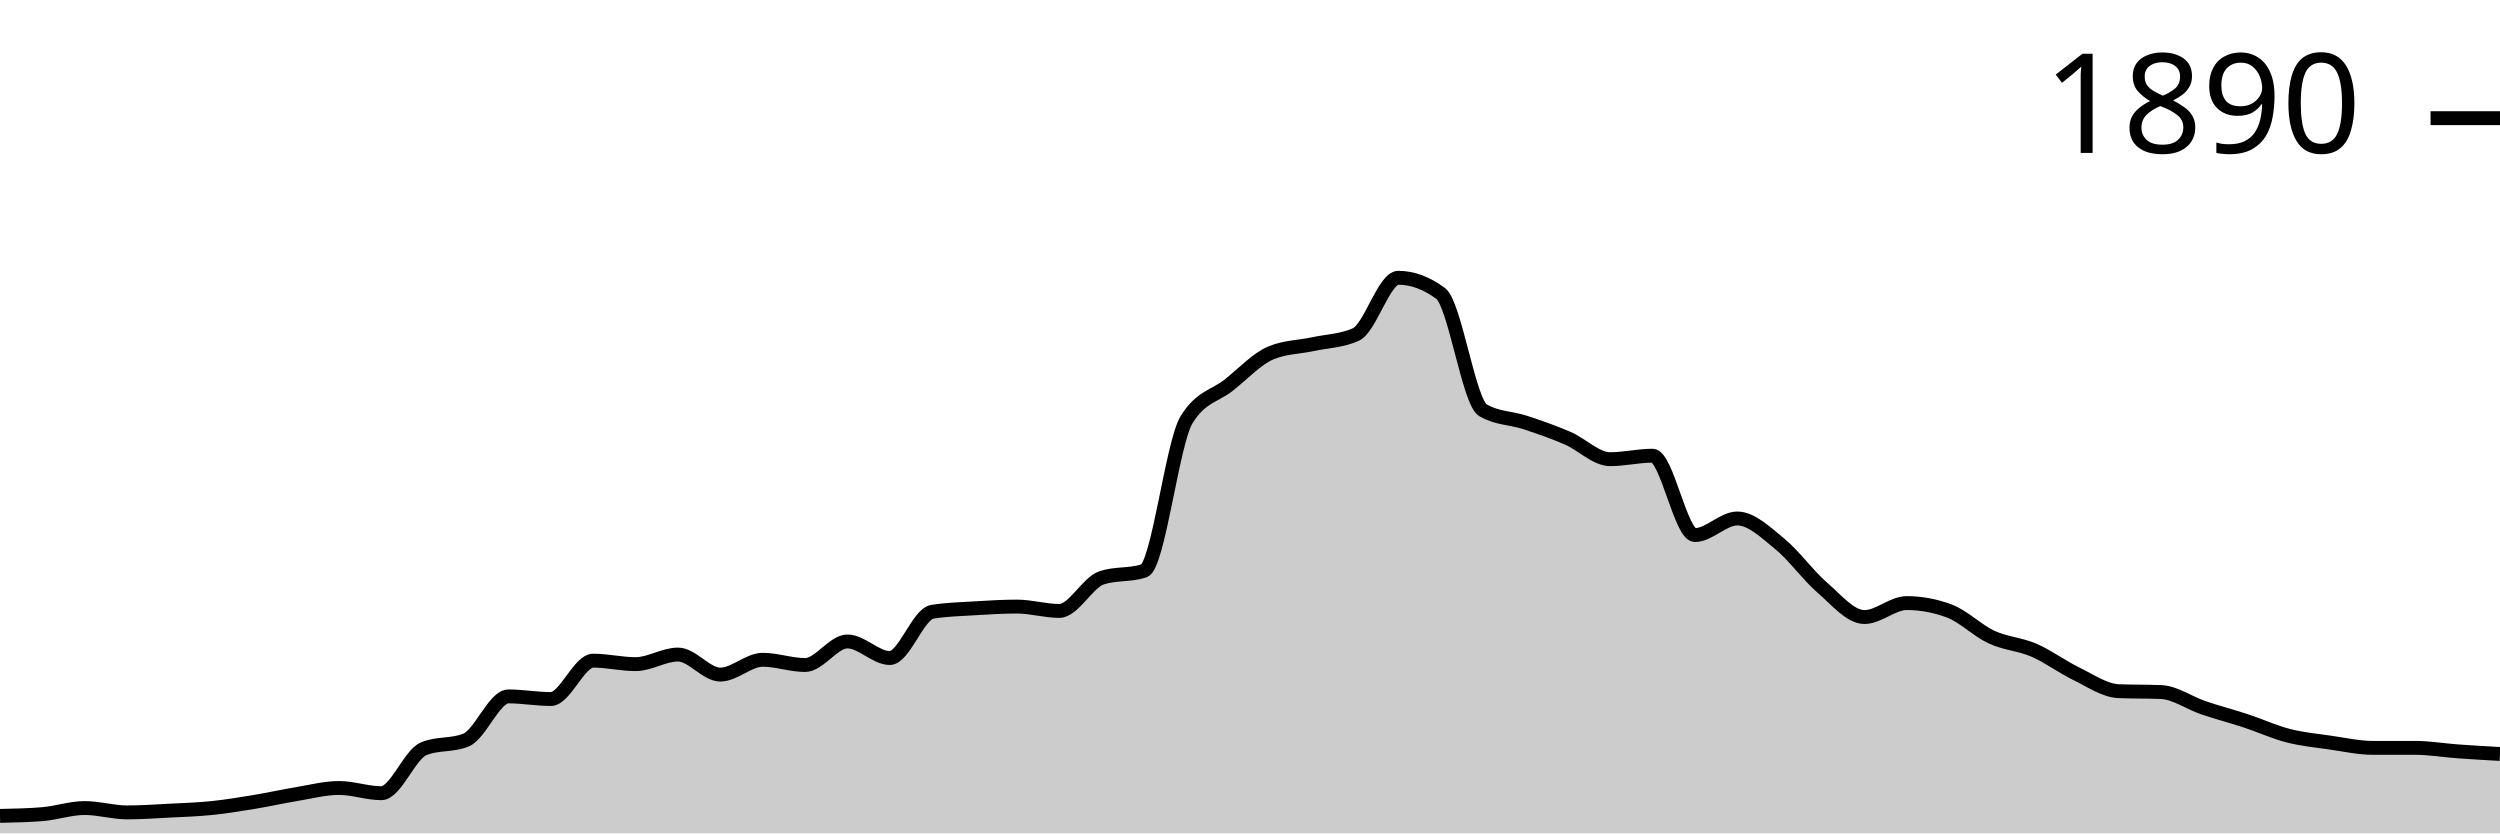
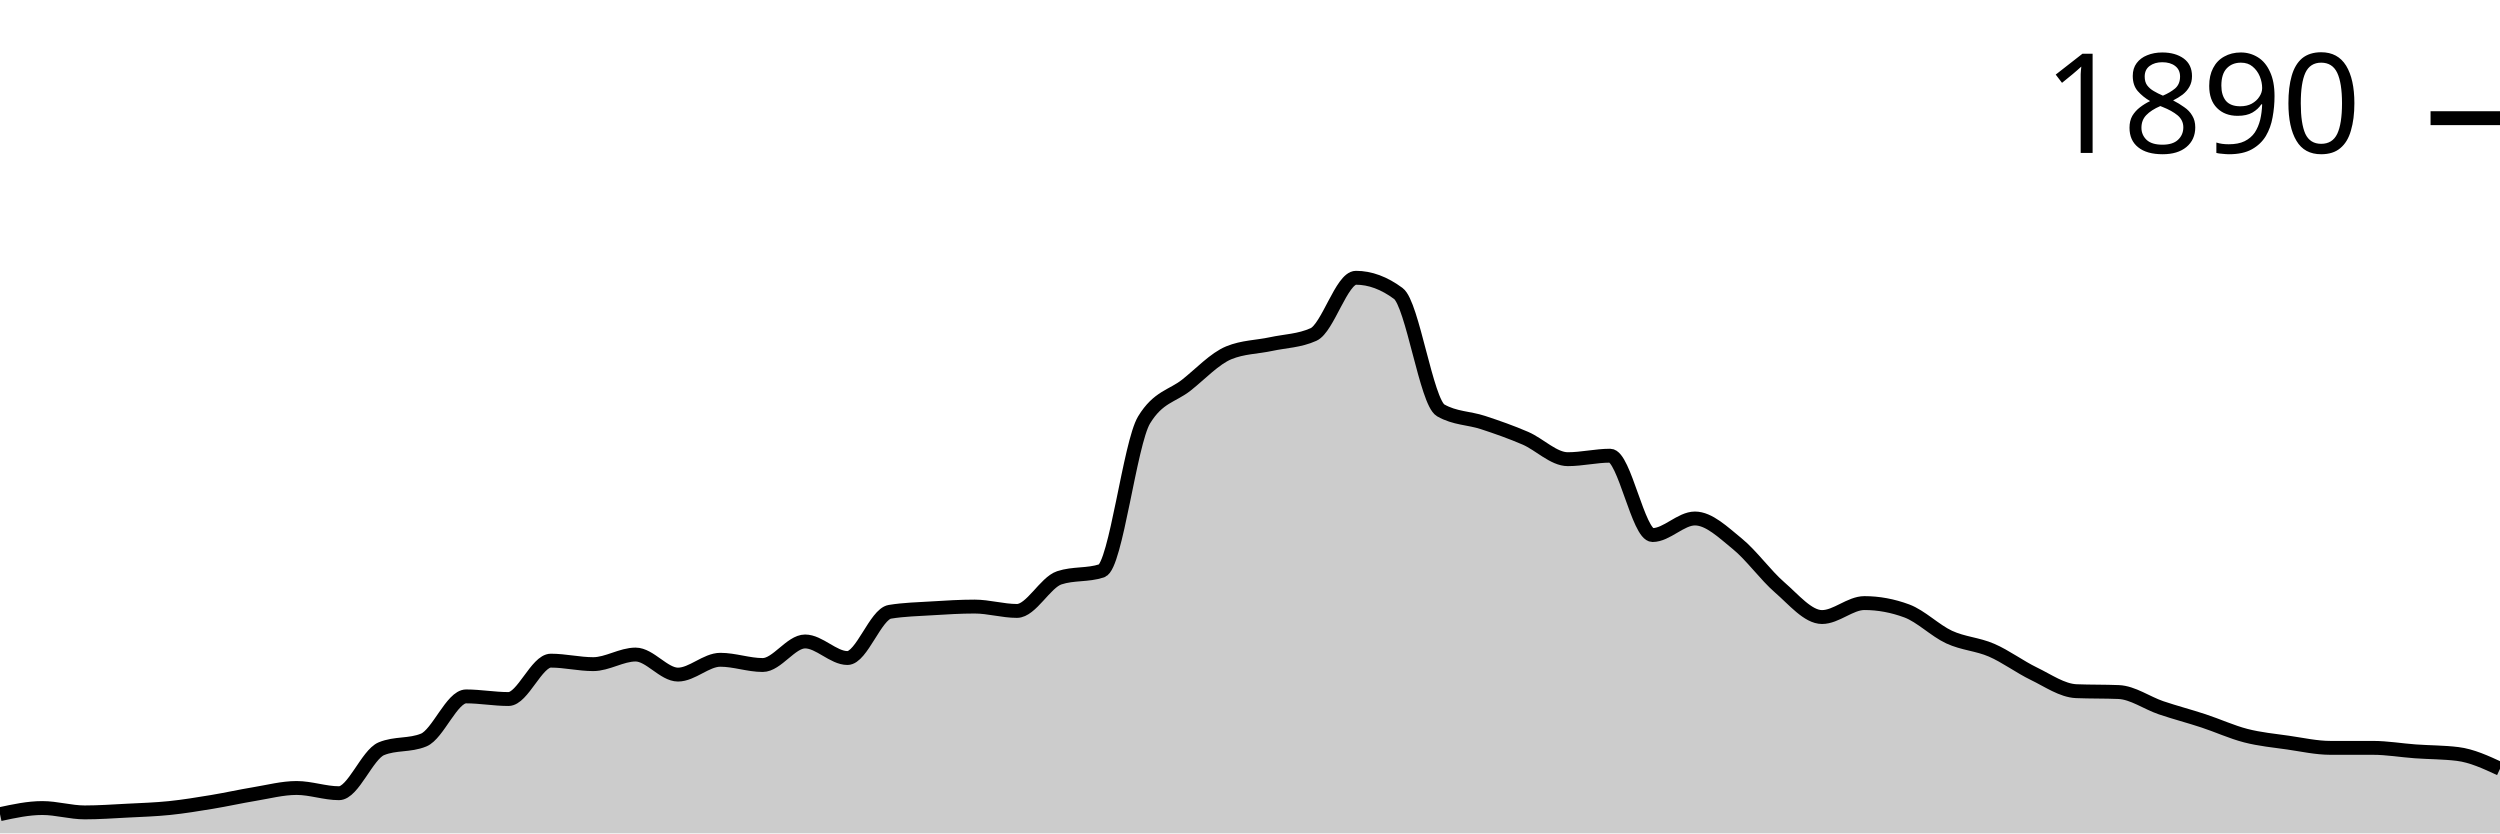
<svg xmlns="http://www.w3.org/2000/svg" viewBox="0 0 180 60">
  <g transform="translate(0,20)">
-     <path class="area" fill="rgba(0, 0, 0, 0.2)" d="M0,38.744C1.017,38.723,2.034,38.702,3.051,38.619C4.068,38.535,5.085,38.179,6.102,38.179C7.119,38.179,8.136,38.493,9.153,38.493C10.169,38.493,11.186,38.42,12.203,38.367C13.22,38.315,14.237,38.284,15.254,38.179C16.271,38.074,17.288,37.907,18.305,37.739C19.322,37.572,20.339,37.342,21.356,37.174C22.373,37.007,23.39,36.735,24.407,36.735C25.424,36.735,26.441,37.111,27.458,37.111C28.475,37.111,29.492,34.328,30.508,33.909C31.525,33.49,32.542,33.7,33.559,33.281C34.576,32.862,35.593,30.141,36.61,30.141C37.627,30.141,38.644,30.33,39.661,30.33C40.678,30.33,41.695,27.567,42.712,27.567C43.729,27.567,44.746,27.818,45.763,27.818C46.78,27.818,47.797,27.127,48.814,27.127C49.831,27.127,50.847,28.571,51.864,28.571C52.881,28.571,53.898,27.504,54.915,27.504C55.932,27.504,56.949,27.881,57.966,27.881C58.983,27.881,60,26.185,61.017,26.185C62.034,26.185,63.051,27.378,64.068,27.378C65.085,27.378,66.102,24.218,67.119,24.05C68.136,23.883,69.153,23.862,70.169,23.799C71.186,23.736,72.203,23.673,73.22,23.673C74.237,23.673,75.254,23.987,76.271,23.987C77.288,23.987,78.305,21.936,79.322,21.601C80.339,21.266,81.356,21.434,82.373,21.099C83.39,20.764,84.407,11.91,85.424,10.235C86.441,8.561,87.458,8.53,88.475,7.724C89.492,6.918,90.508,5.819,91.525,5.4C92.542,4.982,93.559,4.992,94.576,4.772C95.593,4.553,96.61,4.542,97.627,4.082C98.644,3.621,99.661,0,100.678,0C101.695,0,102.712,0.377,103.729,1.13C104.746,1.884,105.763,8.959,106.78,9.545C107.797,10.131,108.814,10.089,109.831,10.424C110.847,10.759,111.864,11.115,112.881,11.554C113.898,11.994,114.915,13.061,115.932,13.061C116.949,13.061,117.966,12.81,118.983,12.81C120,12.81,121.017,18.524,122.034,18.524C123.051,18.524,124.068,17.331,125.085,17.331C126.102,17.331,127.119,18.325,128.136,19.152C129.153,19.979,130.169,21.413,131.186,22.292C132.203,23.171,133.22,24.427,134.237,24.427C135.254,24.427,136.271,23.422,137.288,23.422C138.305,23.422,139.322,23.611,140.339,23.987C141.356,24.364,142.373,25.4,143.39,25.871C144.407,26.342,145.424,26.374,146.441,26.813C147.458,27.253,148.475,28.017,149.492,28.509C150.508,29.001,151.525,29.723,152.542,29.765C153.559,29.806,154.576,29.785,155.593,29.827C156.61,29.869,157.627,30.612,158.644,30.958C159.661,31.303,160.678,31.565,161.695,31.9C162.712,32.234,163.729,32.705,164.746,32.967C165.763,33.229,166.78,33.323,167.797,33.469C168.814,33.616,169.831,33.846,170.847,33.846C171.864,33.846,172.881,33.846,173.898,33.846C174.915,33.846,175.932,34.024,176.949,34.097C177.966,34.171,178.983,34.228,180,34.286L180,40C178.983,40,177.966,40,176.949,40C175.932,40,174.915,40,173.898,40C172.881,40,171.864,40,170.847,40C169.831,40,168.814,40,167.797,40C166.78,40,165.763,40,164.746,40C163.729,40,162.712,40,161.695,40C160.678,40,159.661,40,158.644,40C157.627,40,156.61,40,155.593,40C154.576,40,153.559,40,152.542,40C151.525,40,150.508,40,149.492,40C148.475,40,147.458,40,146.441,40C145.424,40,144.407,40,143.39,40C142.373,40,141.356,40,140.339,40C139.322,40,138.305,40,137.288,40C136.271,40,135.254,40,134.237,40C133.22,40,132.203,40,131.186,40C130.169,40,129.153,40,128.136,40C127.119,40,126.102,40,125.085,40C124.068,40,123.051,40,122.034,40C121.017,40,120,40,118.983,40C117.966,40,116.949,40,115.932,40C114.915,40,113.898,40,112.881,40C111.864,40,110.847,40,109.831,40C108.814,40,107.797,40,106.78,40C105.763,40,104.746,40,103.729,40C102.712,40,101.695,40,100.678,40C99.661,40,98.644,40,97.627,40C96.61,40,95.593,40,94.576,40C93.559,40,92.542,40,91.525,40C90.508,40,89.492,40,88.475,40C87.458,40,86.441,40,85.424,40C84.407,40,83.39,40,82.373,40C81.356,40,80.339,40,79.322,40C78.305,40,77.288,40,76.271,40C75.254,40,74.237,40,73.22,40C72.203,40,71.186,40,70.169,40C69.153,40,68.136,40,67.119,40C66.102,40,65.085,40,64.068,40C63.051,40,62.034,40,61.017,40C60,40,58.983,40,57.966,40C56.949,40,55.932,40,54.915,40C53.898,40,52.881,40,51.864,40C50.847,40,49.831,40,48.814,40C47.797,40,46.78,40,45.763,40C44.746,40,43.729,40,42.712,40C41.695,40,40.678,40,39.661,40C38.644,40,37.627,40,36.61,40C35.593,40,34.576,40,33.559,40C32.542,40,31.525,40,30.508,40C29.492,40,28.475,40,27.458,40C26.441,40,25.424,40,24.407,40C23.39,40,22.373,40,21.356,40C20.339,40,19.322,40,18.305,40C17.288,40,16.271,40,15.254,40C14.237,40,13.22,40,12.203,40C11.186,40,10.169,40,9.153,40C8.136,40,7.119,40,6.102,40C5.085,40,4.068,40,3.051,40C2.034,40,1.017,40,0,40Z" />
-     <path class="line" stroke="black" fill="none" d="M0,38.744C1.017,38.723,2.034,38.702,3.051,38.619C4.068,38.535,5.085,38.179,6.102,38.179C7.119,38.179,8.136,38.493,9.153,38.493C10.169,38.493,11.186,38.42,12.203,38.367C13.22,38.315,14.237,38.284,15.254,38.179C16.271,38.074,17.288,37.907,18.305,37.739C19.322,37.572,20.339,37.342,21.356,37.174C22.373,37.007,23.39,36.735,24.407,36.735C25.424,36.735,26.441,37.111,27.458,37.111C28.475,37.111,29.492,34.328,30.508,33.909C31.525,33.49,32.542,33.7,33.559,33.281C34.576,32.862,35.593,30.141,36.61,30.141C37.627,30.141,38.644,30.33,39.661,30.33C40.678,30.33,41.695,27.567,42.712,27.567C43.729,27.567,44.746,27.818,45.763,27.818C46.78,27.818,47.797,27.127,48.814,27.127C49.831,27.127,50.847,28.571,51.864,28.571C52.881,28.571,53.898,27.504,54.915,27.504C55.932,27.504,56.949,27.881,57.966,27.881C58.983,27.881,60,26.185,61.017,26.185C62.034,26.185,63.051,27.378,64.068,27.378C65.085,27.378,66.102,24.218,67.119,24.05C68.136,23.883,69.153,23.862,70.169,23.799C71.186,23.736,72.203,23.673,73.22,23.673C74.237,23.673,75.254,23.987,76.271,23.987C77.288,23.987,78.305,21.936,79.322,21.601C80.339,21.266,81.356,21.434,82.373,21.099C83.39,20.764,84.407,11.91,85.424,10.235C86.441,8.561,87.458,8.53,88.475,7.724C89.492,6.918,90.508,5.819,91.525,5.4C92.542,4.982,93.559,4.992,94.576,4.772C95.593,4.553,96.61,4.542,97.627,4.082C98.644,3.621,99.661,0,100.678,0C101.695,0,102.712,0.377,103.729,1.13C104.746,1.884,105.763,8.959,106.78,9.545C107.797,10.131,108.814,10.089,109.831,10.424C110.847,10.759,111.864,11.115,112.881,11.554C113.898,11.994,114.915,13.061,115.932,13.061C116.949,13.061,117.966,12.81,118.983,12.81C120,12.81,121.017,18.524,122.034,18.524C123.051,18.524,124.068,17.331,125.085,17.331C126.102,17.331,127.119,18.325,128.136,19.152C129.153,19.979,130.169,21.413,131.186,22.292C132.203,23.171,133.22,24.427,134.237,24.427C135.254,24.427,136.271,23.422,137.288,23.422C138.305,23.422,139.322,23.611,140.339,23.987C141.356,24.364,142.373,25.4,143.39,25.871C144.407,26.342,145.424,26.374,146.441,26.813C147.458,27.253,148.475,28.017,149.492,28.509C150.508,29.001,151.525,29.723,152.542,29.765C153.559,29.806,154.576,29.785,155.593,29.827C156.61,29.869,157.627,30.612,158.644,30.958C159.661,31.303,160.678,31.565,161.695,31.9C162.712,32.234,163.729,32.705,164.746,32.967C165.763,33.229,166.78,33.323,167.797,33.469C168.814,33.616,169.831,33.846,170.847,33.846C171.864,33.846,172.881,33.846,173.898,33.846C174.915,33.846,175.932,34.024,176.949,34.097C177.966,34.171,178.983,34.228,180,34.286" />
+     <path class="area" fill="rgba(0, 0, 0, 0.2)" d="M0,38.619C1.017,38.399,2.034,38.179,3.051,38.179C4.068,38.179,5.085,38.493,6.102,38.493C7.119,38.493,8.136,38.42,9.153,38.367C10.169,38.315,11.186,38.284,12.203,38.179C13.22,38.074,14.237,37.907,15.254,37.739C16.271,37.572,17.288,37.342,18.305,37.174C19.322,37.007,20.339,36.735,21.356,36.735C22.373,36.735,23.39,37.111,24.407,37.111C25.424,37.111,26.441,34.328,27.458,33.909C28.475,33.49,29.492,33.7,30.508,33.281C31.525,32.862,32.542,30.141,33.559,30.141C34.576,30.141,35.593,30.33,36.61,30.33C37.627,30.33,38.644,27.567,39.661,27.567C40.678,27.567,41.695,27.818,42.712,27.818C43.729,27.818,44.746,27.127,45.763,27.127C46.78,27.127,47.797,28.571,48.814,28.571C49.831,28.571,50.847,27.504,51.864,27.504C52.881,27.504,53.898,27.881,54.915,27.881C55.932,27.881,56.949,26.185,57.966,26.185C58.983,26.185,60,27.378,61.017,27.378C62.034,27.378,63.051,24.218,64.068,24.05C65.085,23.883,66.102,23.862,67.119,23.799C68.136,23.736,69.153,23.673,70.169,23.673C71.186,23.673,72.203,23.987,73.22,23.987C74.237,23.987,75.254,21.936,76.271,21.601C77.288,21.266,78.305,21.434,79.322,21.099C80.339,20.764,81.356,11.91,82.373,10.235C83.39,8.561,84.407,8.53,85.424,7.724C86.441,6.918,87.458,5.819,88.475,5.4C89.492,4.982,90.508,4.992,91.525,4.772C92.542,4.553,93.559,4.542,94.576,4.082C95.593,3.621,96.61,0,97.627,0C98.644,0,99.661,0.377,100.678,1.13C101.695,1.884,102.712,8.959,103.729,9.545C104.746,10.131,105.763,10.089,106.78,10.424C107.797,10.759,108.814,11.115,109.831,11.554C110.847,11.994,111.864,13.061,112.881,13.061C113.898,13.061,114.915,12.81,115.932,12.81C116.949,12.81,117.966,18.524,118.983,18.524C120,18.524,121.017,17.331,122.034,17.331C123.051,17.331,124.068,18.325,125.085,19.152C126.102,19.979,127.119,21.413,128.136,22.292C129.153,23.171,130.169,24.427,131.186,24.427C132.203,24.427,133.22,23.422,134.237,23.422C135.254,23.422,136.271,23.611,137.288,23.987C138.305,24.364,139.322,25.4,140.339,25.871C141.356,26.342,142.373,26.374,143.39,26.813C144.407,27.253,145.424,28.017,146.441,28.509C147.458,29.001,148.475,29.723,149.492,29.765C150.508,29.806,151.525,29.785,152.542,29.827C153.559,29.869,154.576,30.612,155.593,30.958C156.61,31.303,157.627,31.565,158.644,31.9C159.661,32.234,160.678,32.705,161.695,32.967C162.712,33.229,163.729,33.323,164.746,33.469C165.763,33.616,166.78,33.846,167.797,33.846C168.814,33.846,169.831,33.846,170.847,33.846C171.864,33.846,172.881,34.024,173.898,34.097C174.915,34.171,175.932,34.16,176.949,34.286C177.966,34.411,178.983,34.882,180,35.353L180,40C178.983,40,177.966,40,176.949,40C175.932,40,174.915,40,173.898,40C172.881,40,171.864,40,170.847,40C169.831,40,168.814,40,167.797,40C166.78,40,165.763,40,164.746,40C163.729,40,162.712,40,161.695,40C160.678,40,159.661,40,158.644,40C157.627,40,156.61,40,155.593,40C154.576,40,153.559,40,152.542,40C151.525,40,150.508,40,149.492,40C148.475,40,147.458,40,146.441,40C145.424,40,144.407,40,143.39,40C142.373,40,141.356,40,140.339,40C139.322,40,138.305,40,137.288,40C136.271,40,135.254,40,134.237,40C133.22,40,132.203,40,131.186,40C130.169,40,129.153,40,128.136,40C127.119,40,126.102,40,125.085,40C124.068,40,123.051,40,122.034,40C121.017,40,120,40,118.983,40C117.966,40,116.949,40,115.932,40C114.915,40,113.898,40,112.881,40C111.864,40,110.847,40,109.831,40C108.814,40,107.797,40,106.78,40C105.763,40,104.746,40,103.729,40C102.712,40,101.695,40,100.678,40C99.661,40,98.644,40,97.627,40C96.61,40,95.593,40,94.576,40C93.559,40,92.542,40,91.525,40C90.508,40,89.492,40,88.475,40C87.458,40,86.441,40,85.424,40C84.407,40,83.39,40,82.373,40C81.356,40,80.339,40,79.322,40C78.305,40,77.288,40,76.271,40C75.254,40,74.237,40,73.22,40C72.203,40,71.186,40,70.169,40C69.153,40,68.136,40,67.119,40C66.102,40,65.085,40,64.068,40C63.051,40,62.034,40,61.017,40C60,40,58.983,40,57.966,40C56.949,40,55.932,40,54.915,40C53.898,40,52.881,40,51.864,40C50.847,40,49.831,40,48.814,40C47.797,40,46.78,40,45.763,40C44.746,40,43.729,40,42.712,40C41.695,40,40.678,40,39.661,40C38.644,40,37.627,40,36.61,40C35.593,40,34.576,40,33.559,40C32.542,40,31.525,40,30.508,40C29.492,40,28.475,40,27.458,40C26.441,40,25.424,40,24.407,40C23.39,40,22.373,40,21.356,40C20.339,40,19.322,40,18.305,40C17.288,40,16.271,40,15.254,40C14.237,40,13.22,40,12.203,40C11.186,40,10.169,40,9.153,40C8.136,40,7.119,40,6.102,40C5.085,40,4.068,40,3.051,40C2.034,40,1.017,40,0,40Z" />
+     <path class="line" stroke="black" fill="none" d="M0,38.619C1.017,38.399,2.034,38.179,3.051,38.179C4.068,38.179,5.085,38.493,6.102,38.493C7.119,38.493,8.136,38.42,9.153,38.367C10.169,38.315,11.186,38.284,12.203,38.179C13.22,38.074,14.237,37.907,15.254,37.739C16.271,37.572,17.288,37.342,18.305,37.174C19.322,37.007,20.339,36.735,21.356,36.735C22.373,36.735,23.39,37.111,24.407,37.111C25.424,37.111,26.441,34.328,27.458,33.909C28.475,33.49,29.492,33.7,30.508,33.281C31.525,32.862,32.542,30.141,33.559,30.141C34.576,30.141,35.593,30.33,36.61,30.33C37.627,30.33,38.644,27.567,39.661,27.567C40.678,27.567,41.695,27.818,42.712,27.818C43.729,27.818,44.746,27.127,45.763,27.127C46.78,27.127,47.797,28.571,48.814,28.571C49.831,28.571,50.847,27.504,51.864,27.504C52.881,27.504,53.898,27.881,54.915,27.881C55.932,27.881,56.949,26.185,57.966,26.185C58.983,26.185,60,27.378,61.017,27.378C62.034,27.378,63.051,24.218,64.068,24.05C65.085,23.883,66.102,23.862,67.119,23.799C68.136,23.736,69.153,23.673,70.169,23.673C71.186,23.673,72.203,23.987,73.22,23.987C74.237,23.987,75.254,21.936,76.271,21.601C77.288,21.266,78.305,21.434,79.322,21.099C80.339,20.764,81.356,11.91,82.373,10.235C83.39,8.561,84.407,8.53,85.424,7.724C86.441,6.918,87.458,5.819,88.475,5.4C89.492,4.982,90.508,4.992,91.525,4.772C92.542,4.553,93.559,4.542,94.576,4.082C95.593,3.621,96.61,0,97.627,0C98.644,0,99.661,0.377,100.678,1.13C101.695,1.884,102.712,8.959,103.729,9.545C104.746,10.131,105.763,10.089,106.78,10.424C107.797,10.759,108.814,11.115,109.831,11.554C110.847,11.994,111.864,13.061,112.881,13.061C113.898,13.061,114.915,12.81,115.932,12.81C116.949,12.81,117.966,18.524,118.983,18.524C120,18.524,121.017,17.331,122.034,17.331C123.051,17.331,124.068,18.325,125.085,19.152C126.102,19.979,127.119,21.413,128.136,22.292C129.153,23.171,130.169,24.427,131.186,24.427C132.203,24.427,133.22,23.422,134.237,23.422C135.254,23.422,136.271,23.611,137.288,23.987C138.305,24.364,139.322,25.4,140.339,25.871C141.356,26.342,142.373,26.374,143.39,26.813C144.407,27.253,145.424,28.017,146.441,28.509C147.458,29.001,148.475,29.723,149.492,29.765C150.508,29.806,151.525,29.785,152.542,29.827C153.559,29.869,154.576,30.612,155.593,30.958C156.61,31.303,157.627,31.565,158.644,31.9C159.661,32.234,160.678,32.705,161.695,32.967C162.712,33.229,163.729,33.323,164.746,33.469C165.763,33.616,166.78,33.846,167.797,33.846C168.814,33.846,169.831,33.846,170.847,33.846C171.864,33.846,172.881,34.024,173.898,34.097C174.915,34.171,175.932,34.16,176.949,34.286C177.966,34.411,178.983,34.882,180,35.353" />
    <path class="axis-ceiling" stroke-width="1" stroke="black" fill="none" d="M175,-11.491L180,-11.491" />
    <text class="axis-ceiling-label" font-family="sans-serif" text-anchor="end" font-size="10px" x="170" y="-8.991">1890</text>
  </g>
</svg>
